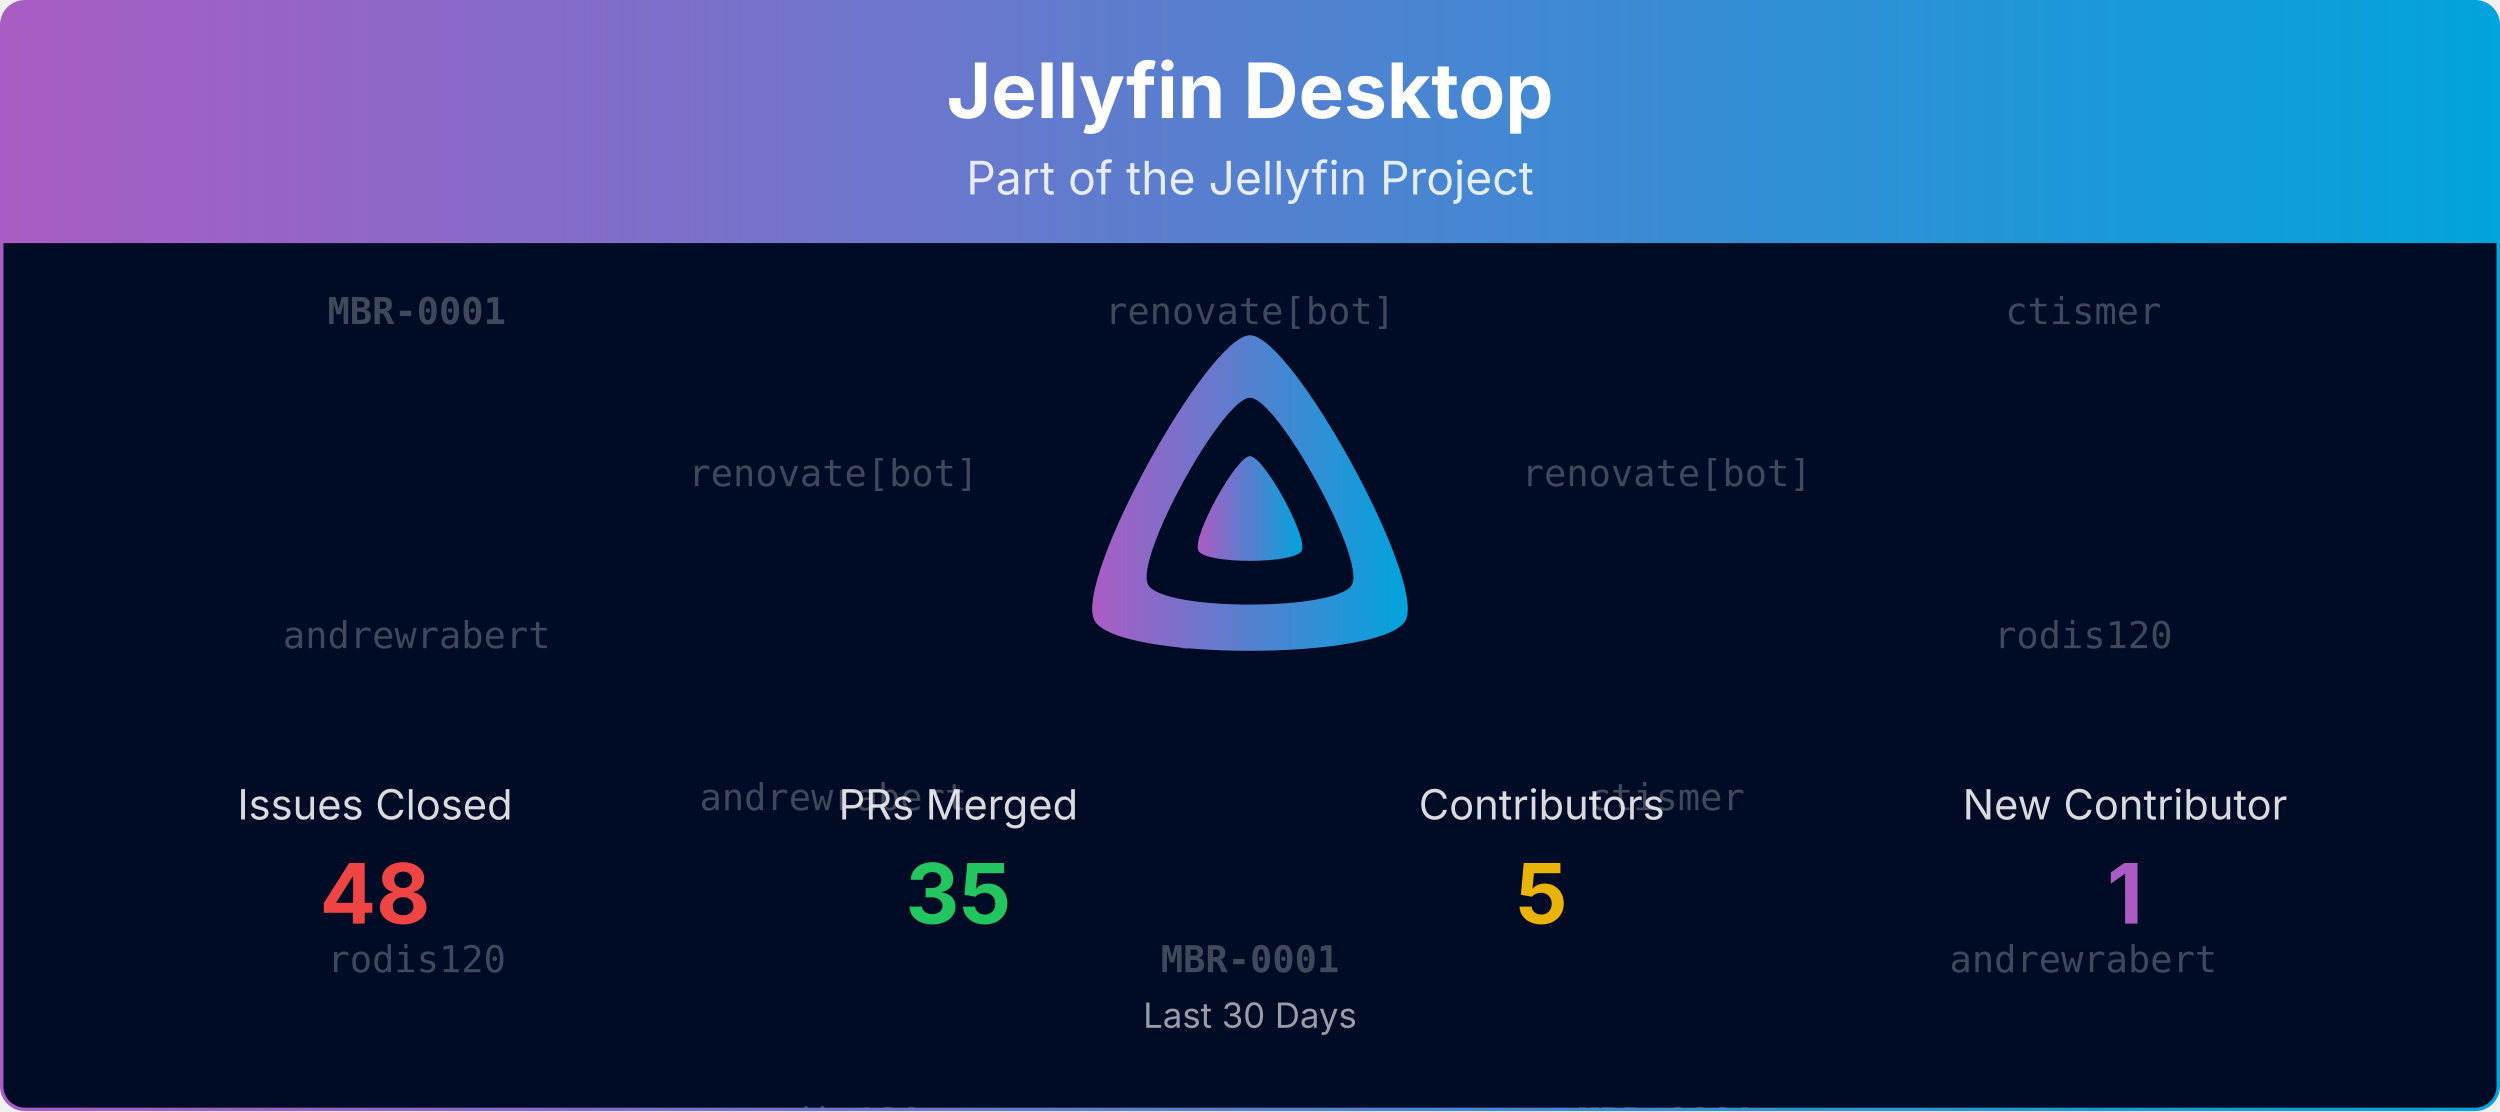
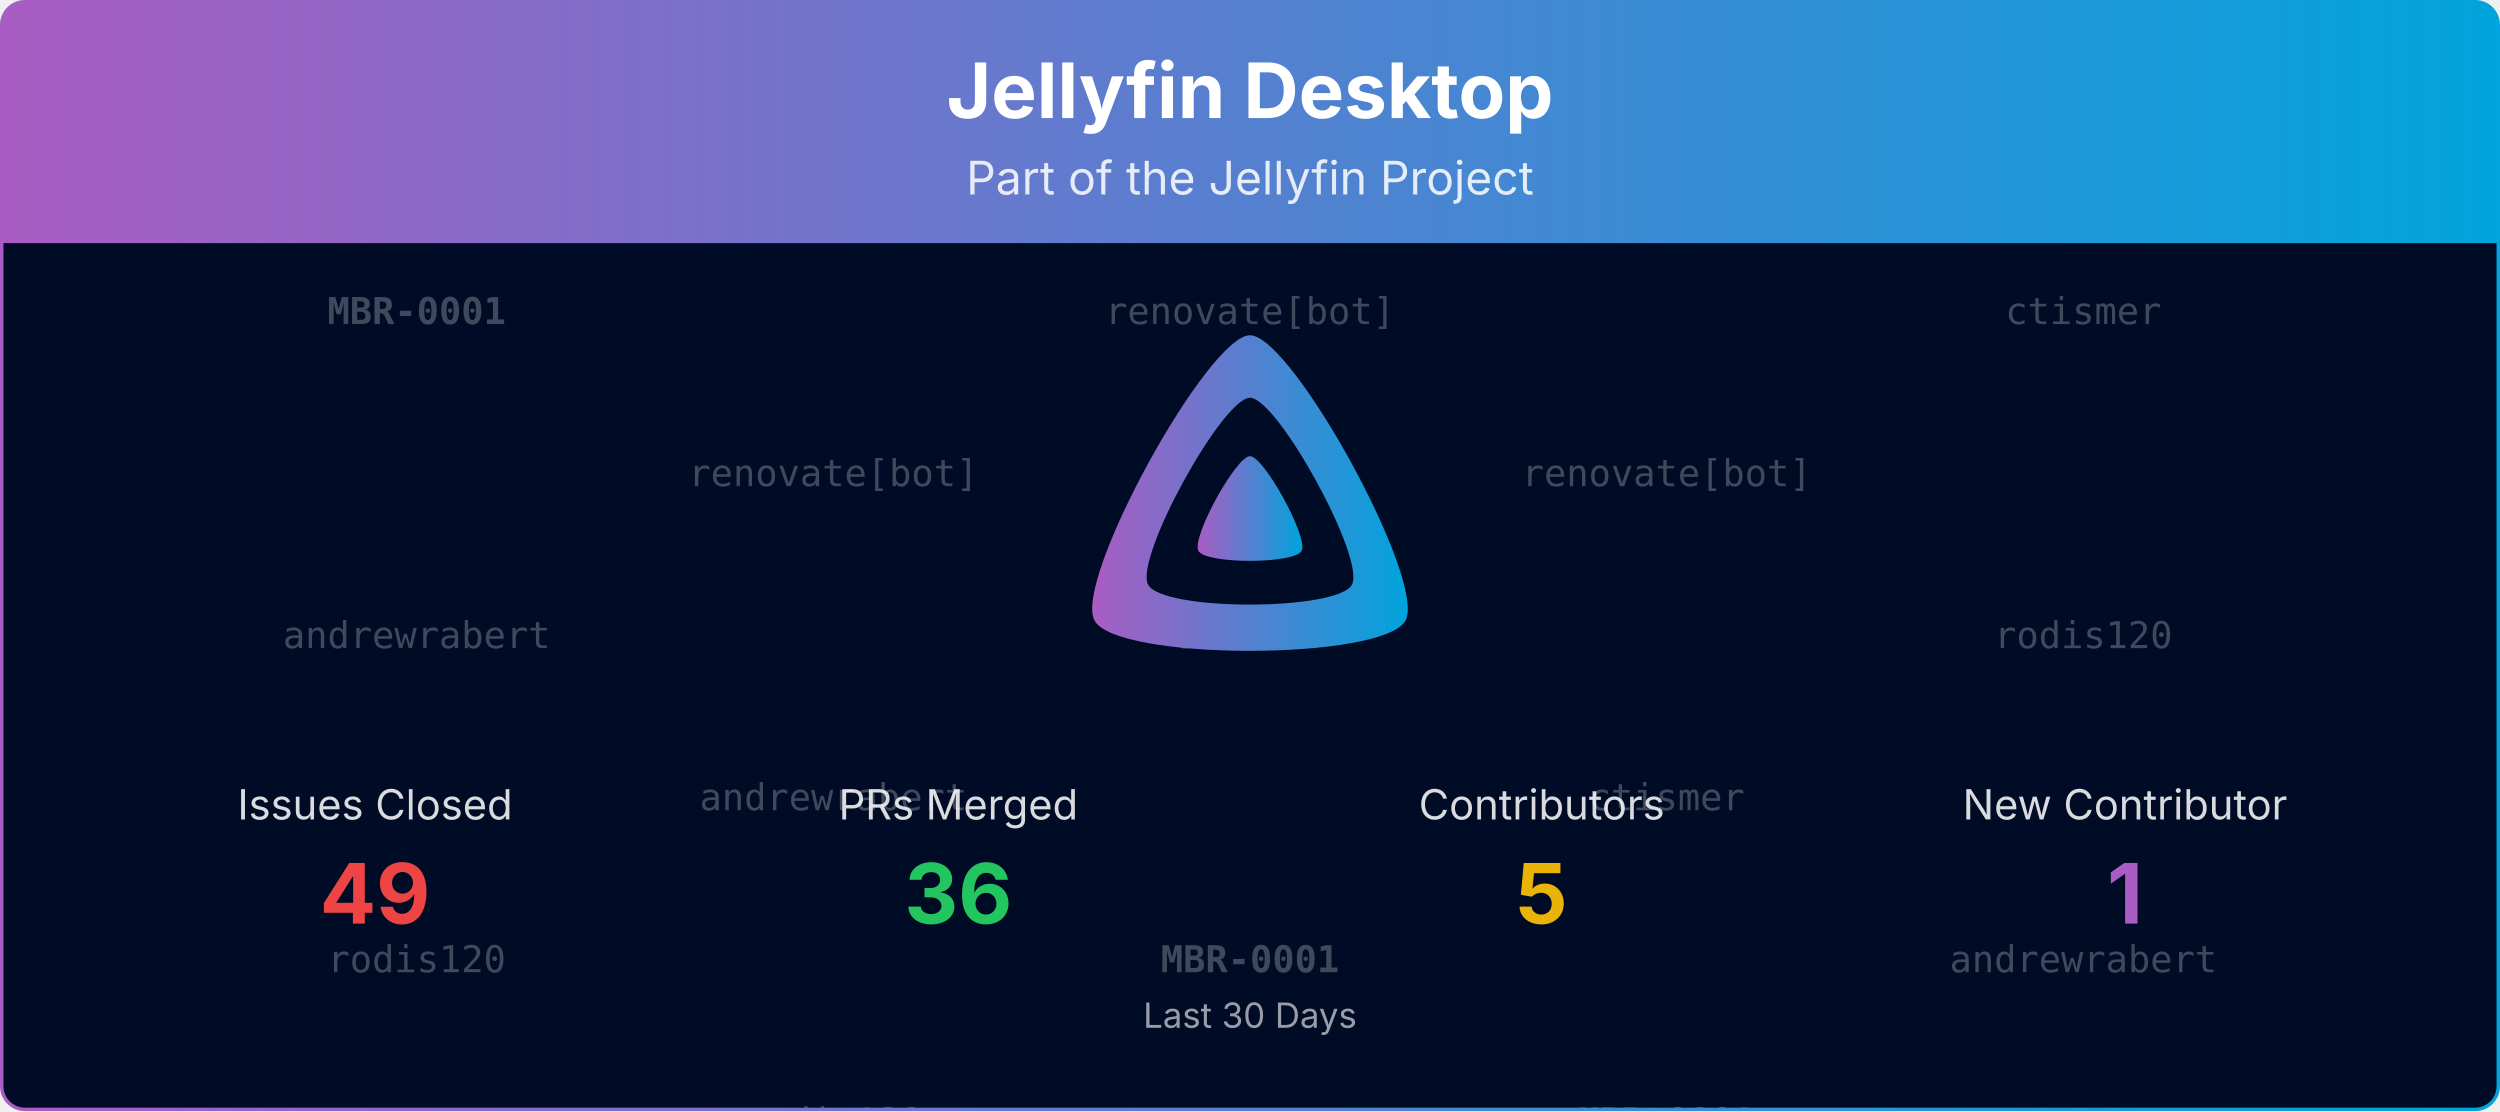
<svg xmlns="http://www.w3.org/2000/svg" viewBox="0 0 1080 480" width="100%" role="img" aria-label="Jellyfin Desktop">
  <defs>
    <linearGradient id="banner-jellyfin-desktop-grad" x1="0" y1="0" x2="1" y2="0">
      <stop offset="0%" stop-color="#AA5CC3" />
      <stop offset="100%" stop-color="#00A4DC" />
    </linearGradient>
    <clipPath id="banner-jellyfin-desktop-grad-clip">
      <rect x="0.75" y="0.75" width="1078.5" height="478.5" rx="10" ry="10" />
    </clipPath>
  </defs>
  <defs>
    <clipPath id="banner-jellyfin-desktop-grad-rain-clip">
      <rect x="0.75" y="105" width="1078.5" height="374.25" />
    </clipPath>
  </defs>
  <g clip-path="url(#banner-jellyfin-desktop-grad-clip)">
    <path d="M0.75,10.75 A10.0,10.0 0 0 1 10.75,0.75 L1069.25,0.75 A10.0,10.0 0 0 1 1079.25,10.75 L1079.25,105.00 L0.75,105.00 Z" fill="url(#banner-jellyfin-desktop-grad)" />
    <text x="540.0" y="51" text-anchor="middle" font-size="33" font-weight="700" font-family="Plus Jakarta Sans, system-ui, -apple-system, Segoe UI, sans-serif" fill="#ffffff">Jellyfin Desktop</text>
    <text x="540.0" y="84" text-anchor="middle" font-size="20" font-family="Plus Jakarta Sans, system-ui, -apple-system, Segoe UI, sans-serif" fill="#ffffff" opacity="0.85">Part of the Jellyfin Project</text>
    <rect x="0.75" y="105" width="1078.5" height="374.25" fill="#000b25" />
    <g opacity="0.25" clip-path="url(#banner-jellyfin-desktop-grad-rain-clip)" font-family="ui-monospace, SFMono-Regular, Menlo, Consolas, monospace" font-size="16" fill="#ffffff" text-anchor="middle">
      <g transform="translate(180.00,105)">
        <g>
          <animateTransform attributeName="transform" type="translate" values="0,-420;0,0" dur="10.00s" begin="-0.00s" repeatCount="indefinite" />
          <text y="35.0" font-weight="700">MBR-0001</text>
          <text y="175.0">andrewrabert</text>
          <text y="315.0">rodis120</text>
          <text y="455.0" font-weight="700">MBR-0001</text>
          <text y="595.0">andrewrabert</text>
          <text y="735.0">rodis120</text>
        </g>
      </g>
      <g transform="translate(540.00,105)">
        <g>
          <animateTransform attributeName="transform" type="translate" values="0,-420;0,0" dur="10.00s" begin="-1.91s" repeatCount="indefinite" />
          <text y="35.0">renovate[bot]</text>
          <text y="175.0">ctismer</text>
          <text y="315.0" font-weight="700">MBR-0001</text>
          <text y="455.0">renovate[bot]</text>
          <text y="595.0">ctismer</text>
          <text y="735.0" font-weight="700">MBR-0001</text>
        </g>
      </g>
      <g transform="translate(900.00,105)">
        <g>
          <animateTransform attributeName="transform" type="translate" values="0,-420;0,0" dur="10.00s" begin="-3.82s" repeatCount="indefinite" />
          <text y="35.0">ctismer</text>
          <text y="175.0">rodis120</text>
          <text y="315.0">andrewrabert</text>
          <text y="455.0">ctismer</text>
          <text y="595.0">rodis120</text>
          <text y="735.0">andrewrabert</text>
        </g>
      </g>
      <g transform="translate(360.00,105)">
        <g>
          <animateTransform attributeName="transform" type="translate" values="0,-420;0,0" dur="10.00s" begin="-5.73s" repeatCount="indefinite" />
          <text y="105.0">renovate[bot]</text>
          <text y="245.0">andrewrabert</text>
          <text y="385.0">rodis120</text>
          <text y="525.0">renovate[bot]</text>
          <text y="665.0">andrewrabert</text>
          <text y="805.0">rodis120</text>
        </g>
      </g>
      <g transform="translate(720.00,105)">
        <g>
          <animateTransform attributeName="transform" type="translate" values="0,-420;0,0" dur="10.00s" begin="-7.64s" repeatCount="indefinite" />
          <text y="105.0">renovate[bot]</text>
          <text y="245.0">ctismer</text>
          <text y="385.0" font-weight="700">MBR-0001</text>
          <text y="525.0">renovate[bot]</text>
          <text y="665.0">ctismer</text>
          <text y="805.0" font-weight="700">MBR-0001</text>
        </g>
      </g>
    </g>
    <g transform="translate(465.00,138.00) scale(0.29297)">
      <path fill="url(#banner-jellyfin-desktop-grad)" fill-rule="evenodd" d="M256,23.3c-61.6,0-259.8,359.4-229.6,420.1s429.3,60,459.2,0S317.6,23.3,256,23.3zM406.5,390.8c-19.6,39.3-281.1,39.8-300.9,0s110.1-275.3,150.4-275.3S426.1,351.4,406.5,390.8z" />
      <path fill="url(#banner-jellyfin-desktop-grad)" d="M256,201.6c-20.4,0-86.2,119.3-76.2,139.4s142.5,19.9,152.4,0S276.5,201.6,256,201.6z" />
    </g>
    <text x="162.0" y="354.0" text-anchor="middle" font-size="18" font-family="Plus Jakarta Sans, system-ui, -apple-system, Segoe UI, sans-serif" fill="#ffffff" opacity="0.85">Issues Closed</text>
-     <text x="162.0" y="399.0" text-anchor="middle" font-size="36" font-weight="700" font-family="Plus Jakarta Sans, system-ui, -apple-system, Segoe UI, sans-serif" fill="#ef4444">48</text>
+     <text x="162.0" y="399.0" text-anchor="middle" font-size="36" font-weight="700" font-family="Plus Jakarta Sans, system-ui, -apple-system, Segoe UI, sans-serif" fill="#ef4444">49</text>
    <text x="414.0" y="354.0" text-anchor="middle" font-size="18" font-family="Plus Jakarta Sans, system-ui, -apple-system, Segoe UI, sans-serif" fill="#ffffff" opacity="0.85">PRs Merged</text>
-     <text x="414.0" y="399.0" text-anchor="middle" font-size="36" font-weight="700" font-family="Plus Jakarta Sans, system-ui, -apple-system, Segoe UI, sans-serif" fill="#22c55e">35</text>
+     <text x="414.0" y="399.0" text-anchor="middle" font-size="36" font-weight="700" font-family="Plus Jakarta Sans, system-ui, -apple-system, Segoe UI, sans-serif" fill="#22c55e">36</text>
    <text x="666.0" y="354.0" text-anchor="middle" font-size="18" font-family="Plus Jakarta Sans, system-ui, -apple-system, Segoe UI, sans-serif" fill="#ffffff" opacity="0.85">Contributors</text>
    <text x="666.0" y="399.0" text-anchor="middle" font-size="36" font-weight="700" font-family="Plus Jakarta Sans, system-ui, -apple-system, Segoe UI, sans-serif" fill="#eab308">5</text>
    <text x="918.0" y="354.0" text-anchor="middle" font-size="18" font-family="Plus Jakarta Sans, system-ui, -apple-system, Segoe UI, sans-serif" fill="#ffffff" opacity="0.85">New Contributor</text>
    <text x="918.0" y="399.0" text-anchor="middle" font-size="36" font-weight="700" font-family="Plus Jakarta Sans, system-ui, -apple-system, Segoe UI, sans-serif" fill="#AA5CC3">1</text>
    <text x="540.0" y="444.0" text-anchor="middle" font-size="15" font-family="Plus Jakarta Sans, system-ui, -apple-system, Segoe UI, sans-serif" fill="#ffffff" opacity="0.6">Last 30 Days</text>
  </g>
  <rect x="0.75" y="0.75" width="1078.5" height="478.5" rx="10" ry="10" fill="none" stroke="url(#banner-jellyfin-desktop-grad)" stroke-width="1.5" />
</svg>
